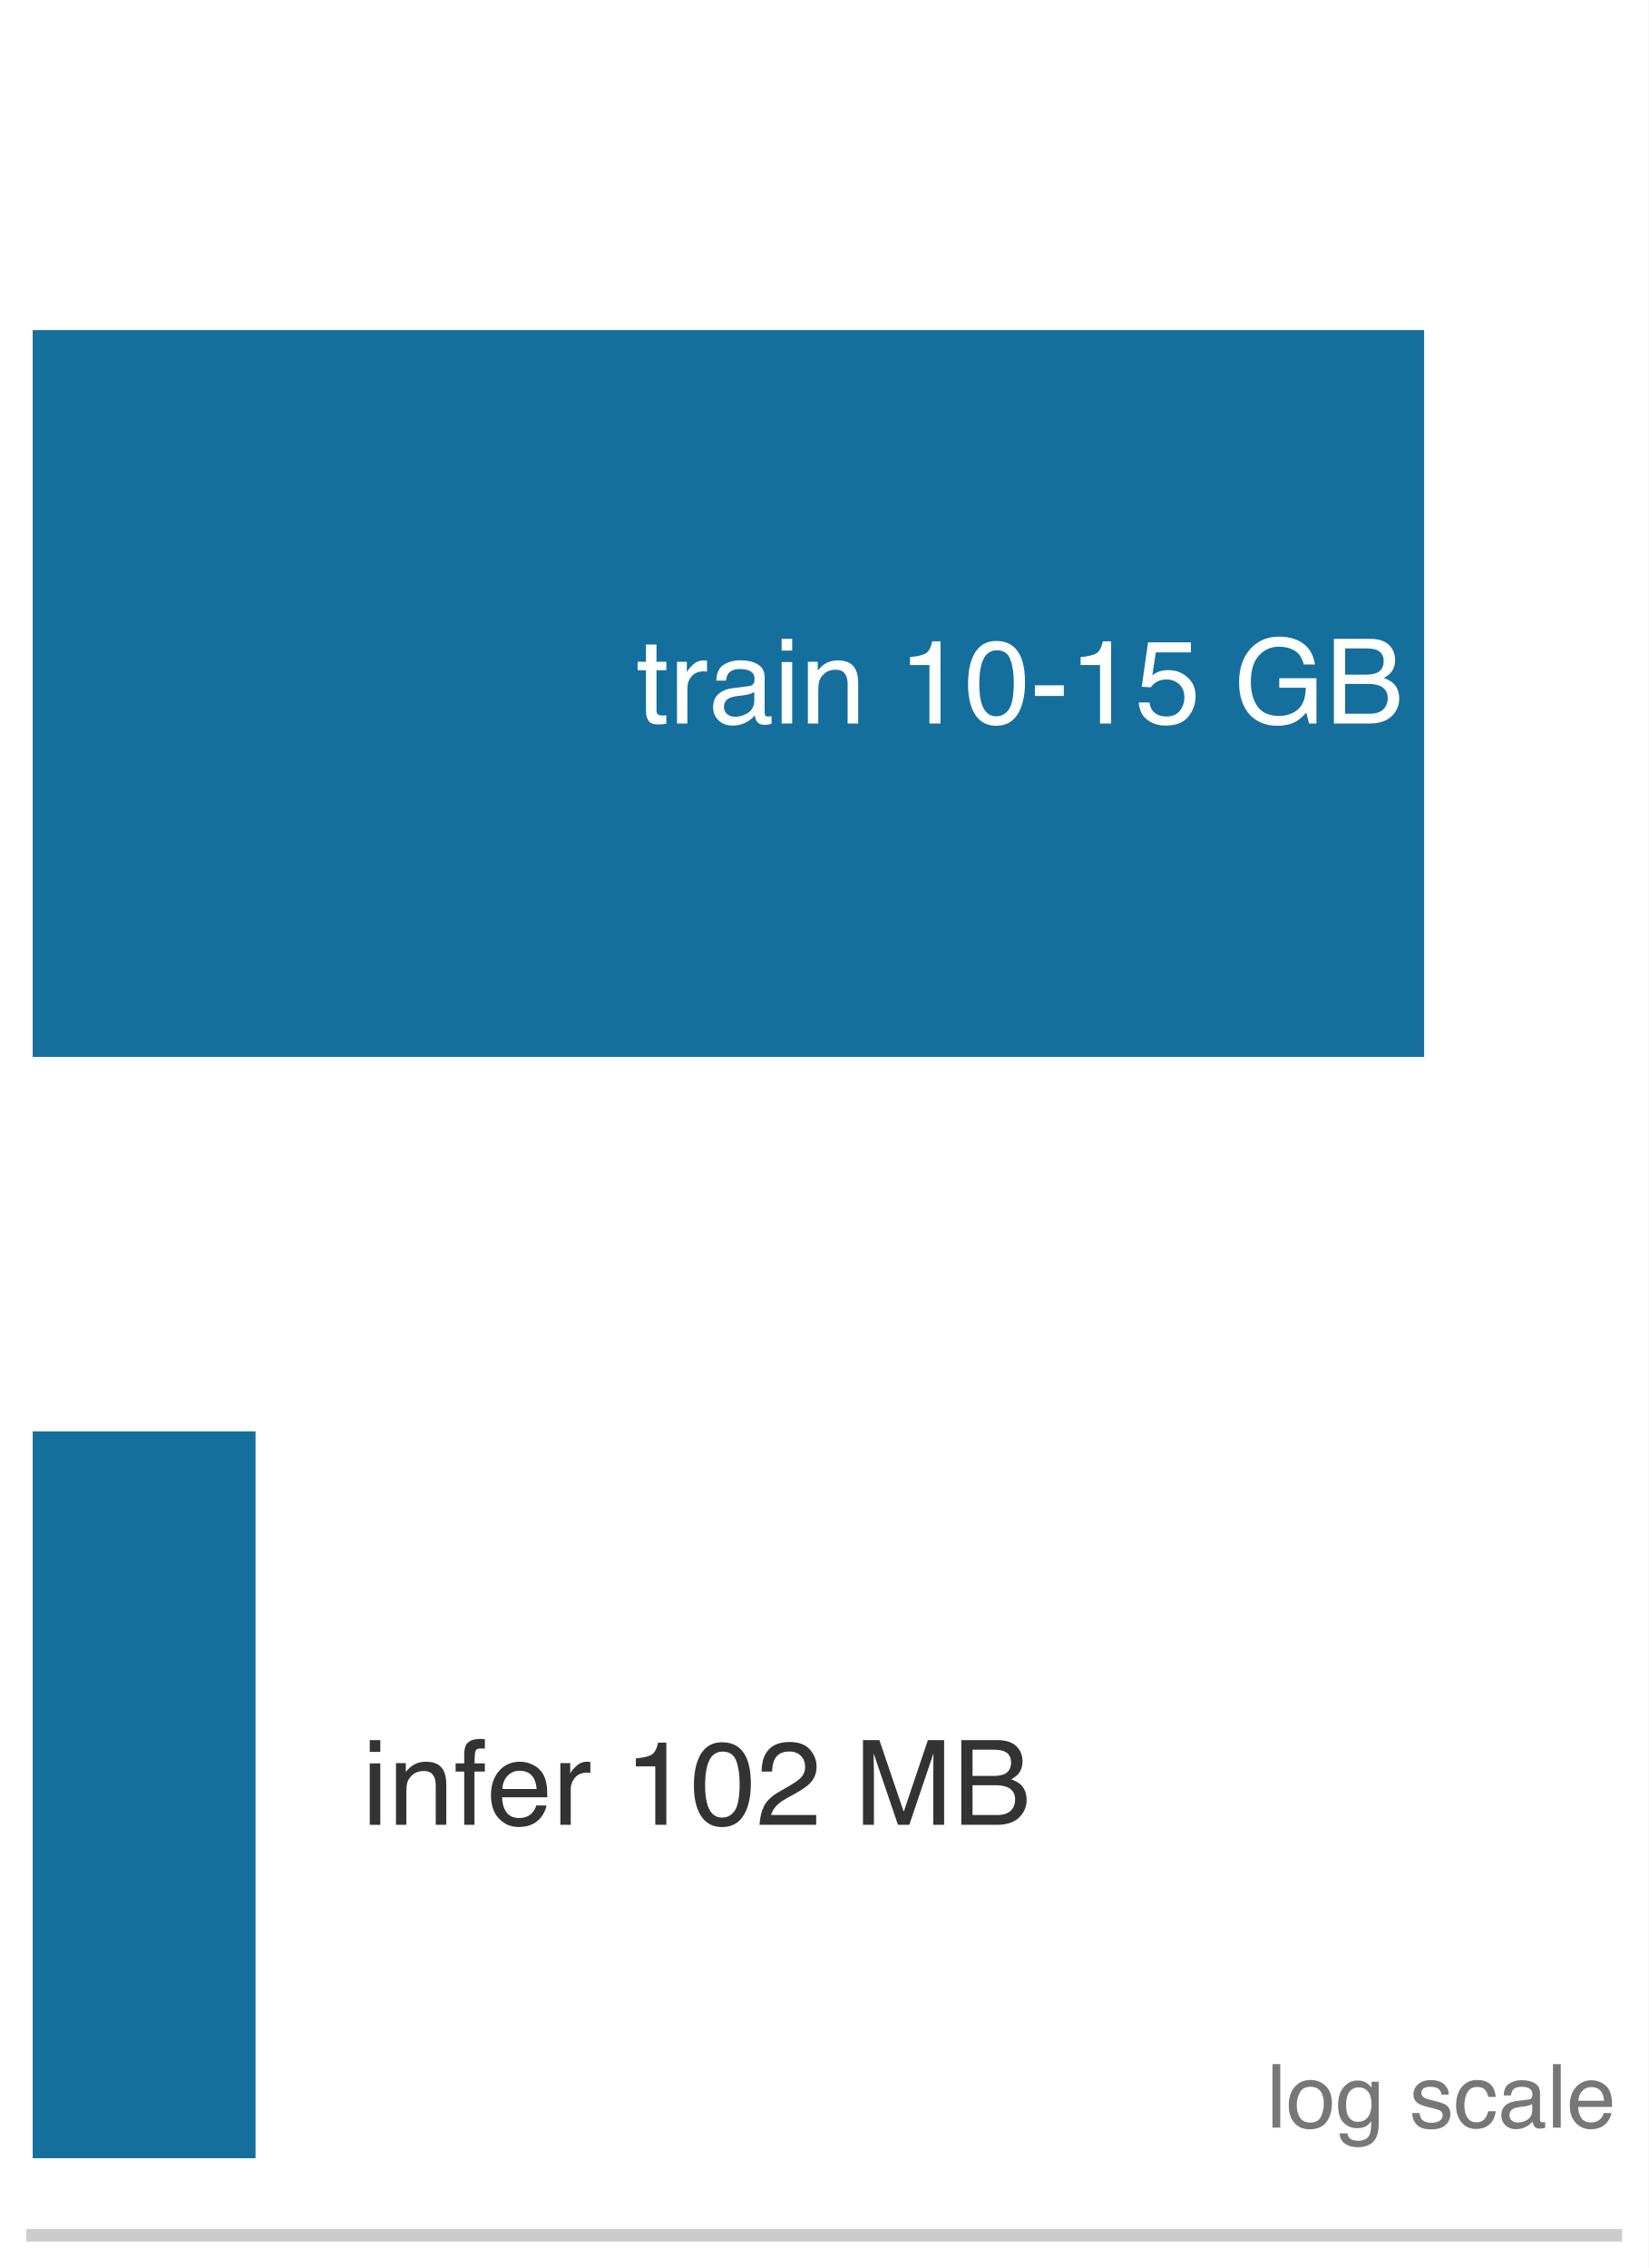
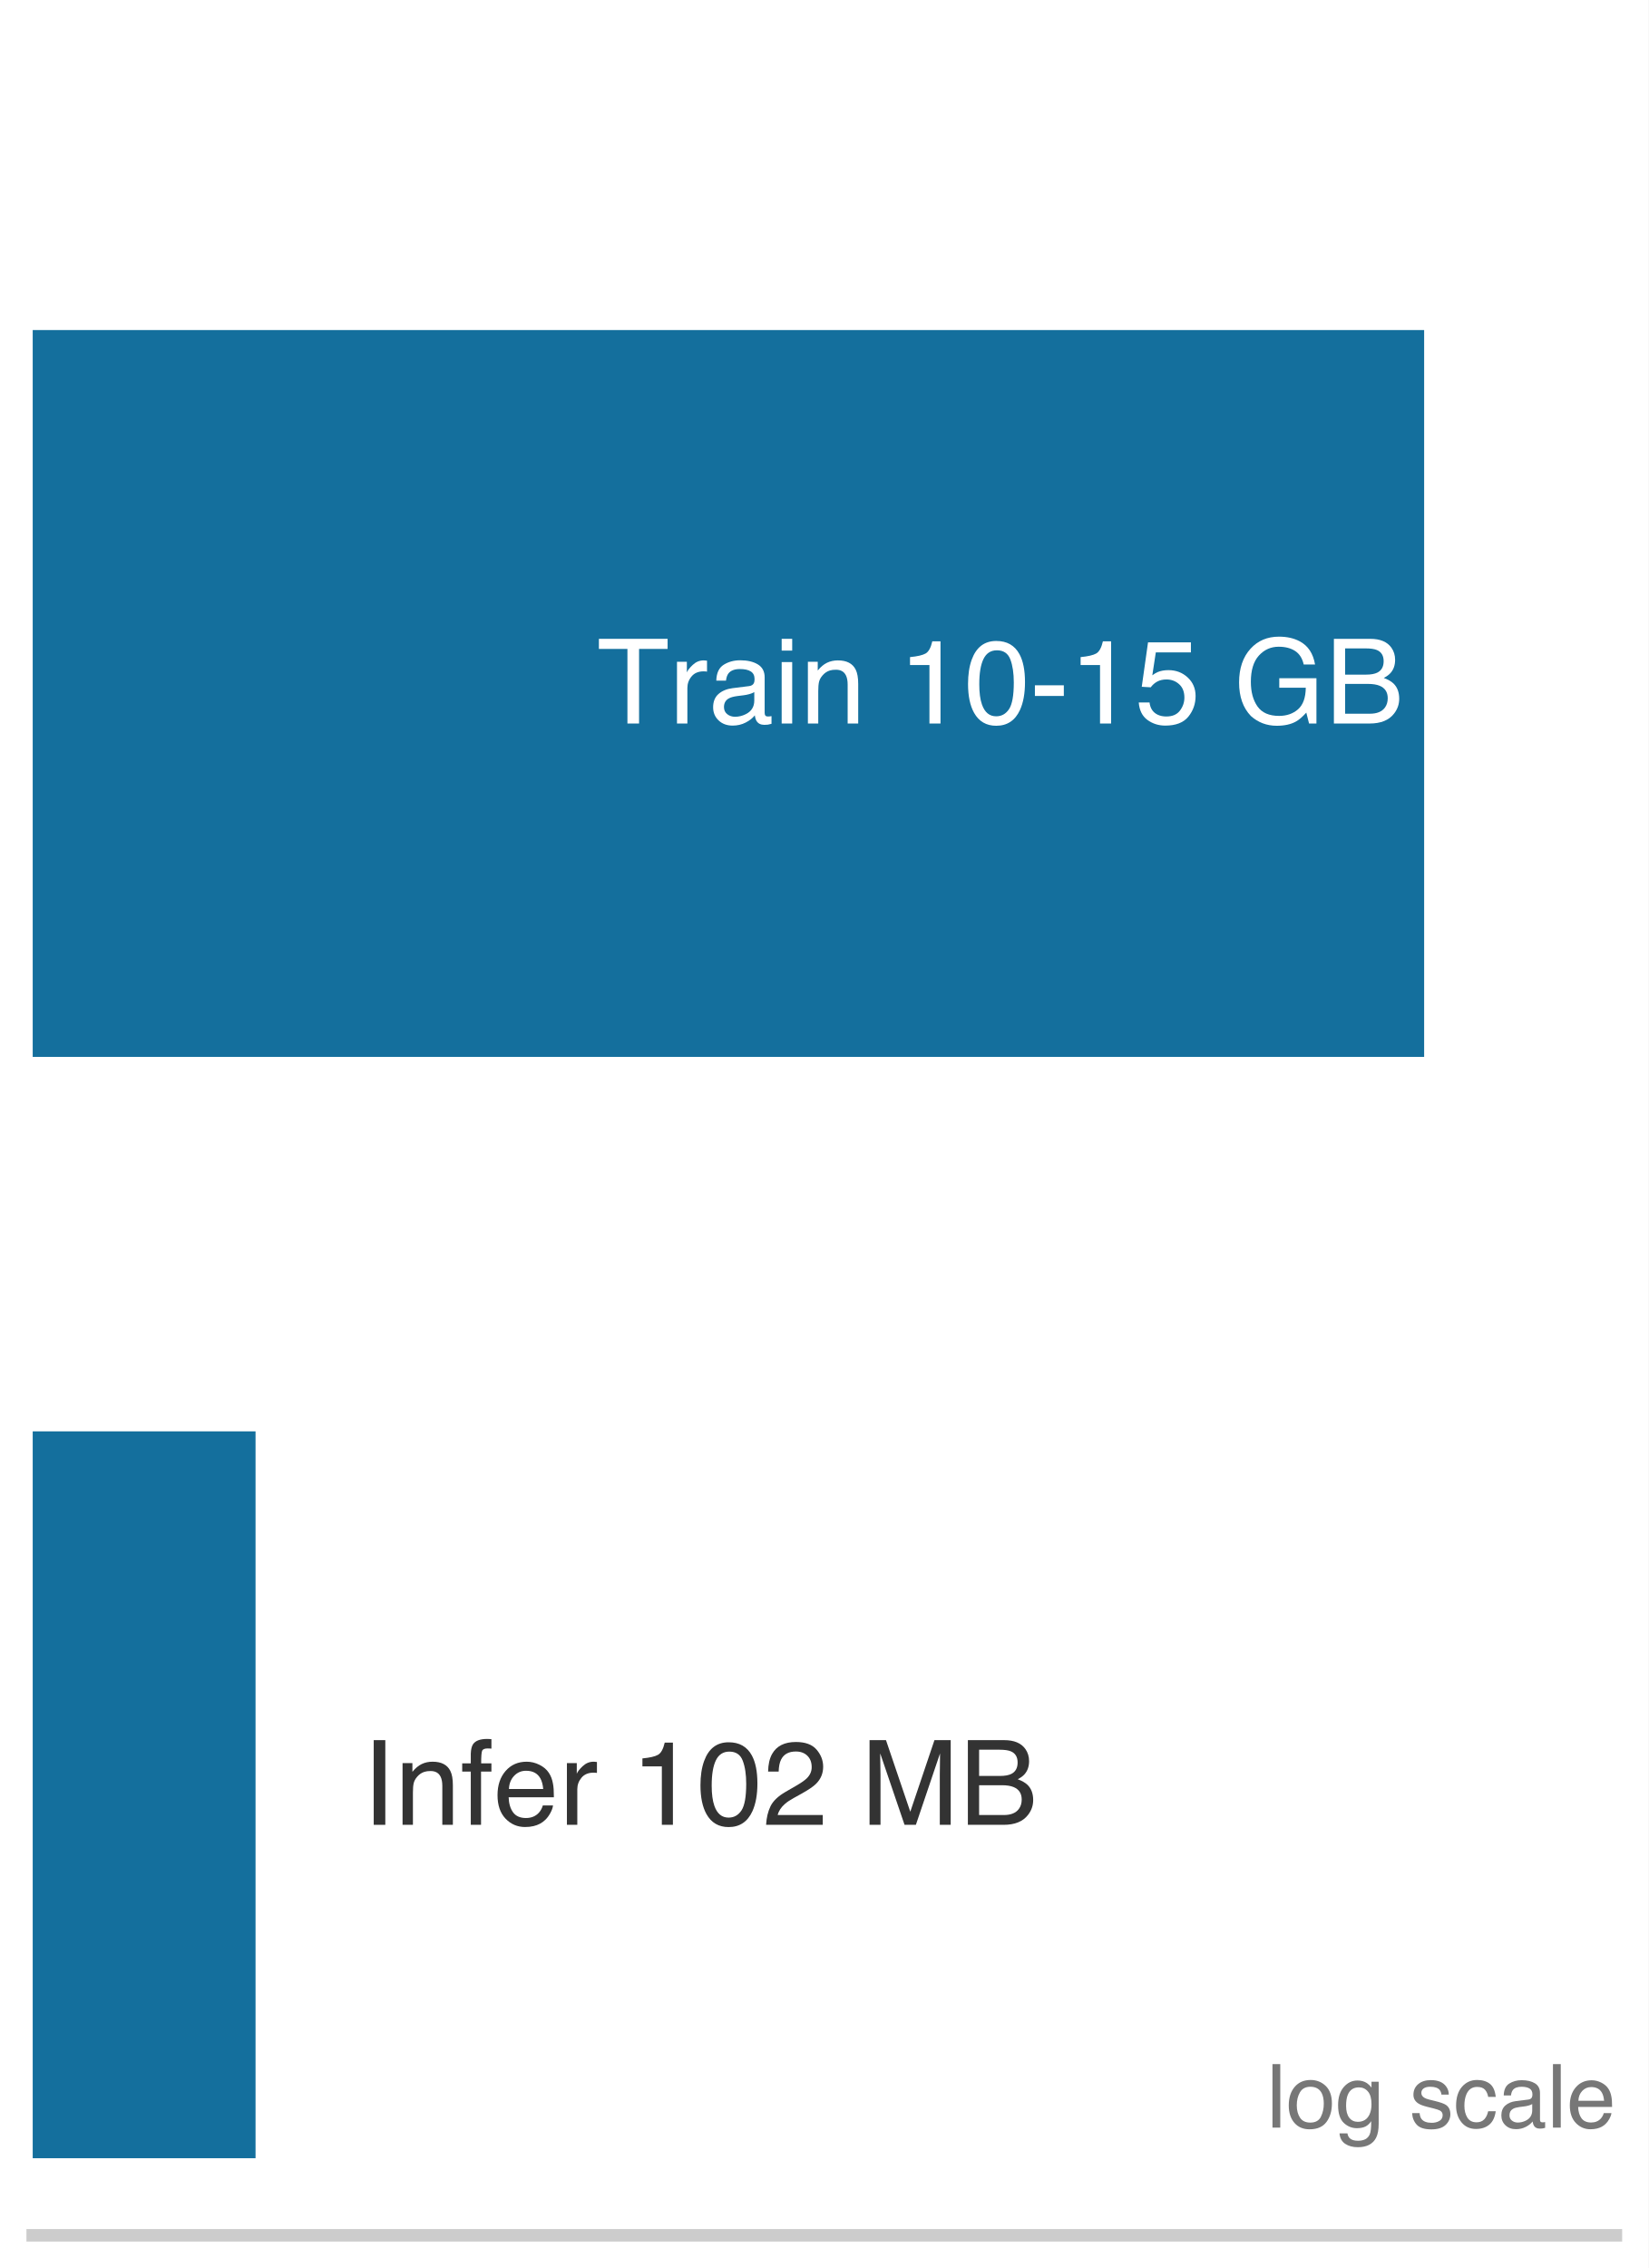
<svg xmlns="http://www.w3.org/2000/svg" xmlns:xlink="http://www.w3.org/1999/xlink" width="72.63pt" height="99.9pt" viewBox="0 0 72.63 99.9" version="1.1">
  <defs>
    <style type="text/css">*{stroke-linejoin: round; stroke-linecap: butt}</style>
  </defs>
  <g id="figure_1">
    <g id="patch_1">
      <path d="M 0 99.9 L 72.63 99.9 L 72.63 0 L 0 0 z " style="fill: #ffffff" />
    </g>
    <g id="axes_1">
      <g id="patch_2">
        <path d="M 1.44 98.46 L 71.19 98.46 L 71.19 1.44 L 1.44 1.44 z " style="fill: #ffffff" />
      </g>
      <g id="patch_3">
        <path d="M 1.44 46.554 L 62.741 46.554 L 62.741 14.538 L 1.44 14.538 z " clip-path="url(#p879ee31a35)" style="fill: #006395; opacity: 0.92" />
      </g>
      <g id="patch_4">
        <path d="M 1.44 95.064 L 11.258 95.064 L 11.258 63.048 L 1.44 63.048 z " clip-path="url(#p879ee31a35)" style="fill: #006395; opacity: 0.92" />
      </g>
      <g id="matplotlib.axis_1">
        <g id="xtick_1">
          <g id="line2d_1" />
        </g>
        <g id="xtick_2">
          <g id="line2d_2" />
        </g>
        <g id="xtick_3">
          <g id="line2d_3" />
        </g>
        <g id="xtick_4">
          <g id="line2d_4" />
        </g>
        <g id="xtick_5">
          <g id="line2d_5" />
        </g>
        <g id="xtick_6">
          <g id="line2d_6" />
        </g>
        <g id="xtick_7">
          <g id="line2d_7" />
        </g>
        <g id="xtick_8">
          <g id="line2d_8" />
        </g>
        <g id="xtick_9">
          <g id="line2d_9" />
        </g>
        <g id="xtick_10">
          <g id="line2d_10" />
        </g>
        <g id="xtick_11">
          <g id="line2d_11" />
        </g>
        <g id="xtick_12">
          <g id="line2d_12" />
        </g>
        <g id="xtick_13">
          <g id="line2d_13" />
        </g>
        <g id="xtick_14">
          <g id="line2d_14" />
        </g>
        <g id="xtick_15">
          <g id="line2d_15" />
        </g>
        <g id="xtick_16">
          <g id="line2d_16" />
        </g>
        <g id="xtick_17">
          <g id="line2d_17" />
        </g>
        <g id="xtick_18">
          <g id="line2d_18" />
        </g>
        <g id="xtick_19">
          <g id="line2d_19" />
        </g>
        <g id="xtick_20">
          <g id="line2d_20" />
        </g>
        <g id="xtick_21">
          <g id="line2d_21" />
        </g>
        <g id="xtick_22">
          <g id="line2d_22" />
        </g>
      </g>
      <g id="matplotlib.axis_2" />
      <g id="patch_5">
        <path d="M 1.44 98.46 L 71.19 98.46 " style="fill: none; stroke: #cccccc; stroke-width: 0.55; stroke-linejoin: miter; stroke-linecap: square" />
      </g>
      <g id="text_1">
-         <g style="fill: #ffffff" transform="translate(28.03249 31.86916) scale(0.052 -0.052)">
+         <g style="fill: #ffffff" transform="translate(26.30105 31.86916) scale(0.052 -0.052)">
          <defs>
-             <path id="Helvetica-74" d="M 525 4281 L 1094 4281 L 1094 3347 L 1628 3347 L 1628 2888 L 1094 2888 L 1094 703 Q 1094 528 1213 469 Q 1278 434 1431 434 Q 1472 434 1519 436 Q 1566 438 1628 444 L 1628 0 Q 1531 -28 1426 -40 Q 1322 -53 1200 -53 Q 806 -53 665 148 Q 525 350 525 672 L 525 2888 L 72 2888 L 72 3347 L 525 3347 L 525 4281 z " transform="scale(0.015625)" />
+             <path id="Helvetica-54" d="M 3828 4591 L 3828 4044 L 2281 4044 L 2281 0 L 1650 0 L 1650 4044 L 103 4044 L 103 4591 L 3828 4591 z " transform="scale(0.015625)" />
            <path id="Helvetica-72" d="M 428 3347 L 963 3347 L 963 2769 Q 1028 2938 1284 3180 Q 1541 3422 1875 3422 Q 1891 3422 1928 3419 Q 1966 3416 2056 3406 L 2056 2813 Q 2006 2822 1964 2825 Q 1922 2828 1872 2828 Q 1447 2828 1219 2554 Q 991 2281 991 1925 L 991 0 L 428 0 L 428 3347 z " transform="scale(0.015625)" />
            <path id="Helvetica-61" d="M 844 891 Q 844 647 1022 506 Q 1200 366 1444 366 Q 1741 366 2019 503 Q 2488 731 2488 1250 L 2488 1703 Q 2384 1638 2221 1594 Q 2059 1550 1903 1531 L 1563 1488 Q 1256 1447 1103 1359 Q 844 1213 844 891 z M 2206 2028 Q 2400 2053 2466 2191 Q 2503 2266 2503 2406 Q 2503 2694 2298 2823 Q 2094 2953 1713 2953 Q 1272 2953 1088 2716 Q 984 2584 953 2325 L 428 2325 Q 444 2944 830 3186 Q 1216 3428 1725 3428 Q 2316 3428 2684 3203 Q 3050 2978 3050 2503 L 3050 575 Q 3050 488 3086 434 Q 3122 381 3238 381 Q 3275 381 3322 386 Q 3369 391 3422 400 L 3422 -16 Q 3291 -53 3222 -62 Q 3153 -72 3034 -72 Q 2744 -72 2613 134 Q 2544 244 2516 444 Q 2344 219 2022 53 Q 1700 -113 1313 -113 Q 847 -113 551 170 Q 256 453 256 878 Q 256 1344 547 1600 Q 838 1856 1309 1916 L 2206 2028 z M 1741 3428 L 1741 3428 z " transform="scale(0.015625)" />
            <path id="Helvetica-69" d="M 413 3331 L 984 3331 L 984 0 L 413 0 L 413 3331 z M 413 4591 L 984 4591 L 984 3953 L 413 3953 L 413 4591 z " transform="scale(0.015625)" />
            <path id="Helvetica-6e" d="M 413 3347 L 947 3347 L 947 2872 Q 1184 3166 1450 3294 Q 1716 3422 2041 3422 Q 2753 3422 3003 2925 Q 3141 2653 3141 2147 L 3141 0 L 2569 0 L 2569 2109 Q 2569 2416 2478 2603 Q 2328 2916 1934 2916 Q 1734 2916 1606 2875 Q 1375 2806 1200 2600 Q 1059 2434 1017 2257 Q 975 2081 975 1753 L 975 0 L 413 0 L 413 3347 z M 1734 3428 L 1734 3428 z " transform="scale(0.015625)" />
            <path id="Helvetica-20" transform="scale(0.015625)" />
            <path id="Helvetica-31" d="M 613 3169 L 613 3600 Q 1222 3659 1462 3798 Q 1703 3938 1822 4456 L 2266 4456 L 2266 0 L 1666 0 L 1666 3169 L 613 3169 z " transform="scale(0.015625)" />
            <path id="Helvetica-30" d="M 1731 4475 Q 2600 4475 2988 3759 Q 3288 3206 3288 2244 Q 3288 1331 3016 734 Q 2622 -122 1728 -122 Q 922 -122 528 578 Q 200 1163 200 2147 Q 200 2909 397 3456 Q 766 4475 1731 4475 z M 1725 391 Q 2163 391 2422 778 Q 2681 1166 2681 2222 Q 2681 2984 2493 3476 Q 2306 3969 1766 3969 Q 1269 3969 1039 3501 Q 809 3034 809 2125 Q 809 1441 956 1025 Q 1181 391 1725 391 z " transform="scale(0.015625)" />
            <path id="Helvetica-2d" d="M 266 2072 L 1834 2072 L 1834 1494 L 266 1494 L 266 2072 z " transform="scale(0.015625)" />
            <path id="Helvetica-35" d="M 791 1141 Q 847 659 1238 475 Q 1438 381 1700 381 Q 2200 381 2440 700 Q 2681 1019 2681 1406 Q 2681 1875 2395 2131 Q 2109 2388 1709 2388 Q 1419 2388 1211 2275 Q 1003 2163 856 1963 L 369 1991 L 709 4400 L 3034 4400 L 3034 3856 L 1131 3856 L 941 2613 Q 1097 2731 1238 2791 Q 1488 2894 1816 2894 Q 2431 2894 2859 2497 Q 3288 2100 3288 1491 Q 3288 856 2895 371 Q 2503 -113 1644 -113 Q 1097 -113 676 195 Q 256 503 206 1141 L 791 1141 z " transform="scale(0.015625)" />
            <path id="Helvetica-47" d="M 2472 4709 Q 3119 4709 3591 4459 Q 4275 4100 4428 3200 L 3813 3200 Q 3700 3703 3347 3933 Q 2994 4163 2456 4163 Q 1819 4163 1383 3684 Q 947 3206 947 2259 Q 947 1441 1306 927 Q 1666 413 2478 413 Q 3100 413 3508 773 Q 3916 1134 3925 1941 L 2488 1941 L 2488 2456 L 4503 2456 L 4503 0 L 4103 0 L 3953 591 Q 3638 244 3394 109 Q 2984 -122 2353 -122 Q 1538 -122 950 406 Q 309 1069 309 2225 Q 309 3378 934 4059 Q 1528 4709 2472 4709 z M 2369 4716 L 2369 4716 z " transform="scale(0.015625)" />
            <path id="Helvetica-42" d="M 2213 2650 Q 2606 2650 2825 2759 Q 3169 2931 3169 3378 Q 3169 3828 2803 3984 Q 2597 4072 2191 4072 L 1081 4072 L 1081 2650 L 2213 2650 z M 2422 531 Q 2994 531 3238 863 Q 3391 1072 3391 1369 Q 3391 1869 2944 2050 Q 2706 2147 2316 2147 L 1081 2147 L 1081 531 L 2422 531 z M 472 4591 L 2444 4591 Q 3250 4591 3591 4109 Q 3791 3825 3791 3453 Q 3791 3019 3544 2741 Q 3416 2594 3175 2472 Q 3528 2338 3703 2169 Q 4013 1869 4013 1341 Q 4013 897 3734 538 Q 3319 0 2413 0 L 472 0 L 472 4591 z " transform="scale(0.015625)" />
          </defs>
-           <use xlink:href="#Helvetica-74" />
-           <use xlink:href="#Helvetica-72" transform="translate(27.7832 0)" />
-           <use xlink:href="#Helvetica-61" transform="translate(61.08398 0)" />
-           <use xlink:href="#Helvetica-69" transform="translate(116.6992 0)" />
-           <use xlink:href="#Helvetica-6e" transform="translate(138.916 0)" />
-           <use xlink:href="#Helvetica-20" transform="translate(194.5312 0)" />
-           <use xlink:href="#Helvetica-31" transform="translate(222.3145 0)" />
-           <use xlink:href="#Helvetica-30" transform="translate(277.9297 0)" />
-           <use xlink:href="#Helvetica-2d" transform="translate(333.5449 0)" />
-           <use xlink:href="#Helvetica-31" transform="translate(366.8457 0)" />
-           <use xlink:href="#Helvetica-35" transform="translate(422.4609 0)" />
-           <use xlink:href="#Helvetica-20" transform="translate(478.0762 0)" />
-           <use xlink:href="#Helvetica-47" transform="translate(505.8594 0)" />
-           <use xlink:href="#Helvetica-42" transform="translate(583.6426 0)" />
+           <use xlink:href="#Helvetica-54" />
+           <use xlink:href="#Helvetica-72" transform="translate(61.08398 0)" />
+           <use xlink:href="#Helvetica-61" transform="translate(94.38477 0)" />
+           <use xlink:href="#Helvetica-69" transform="translate(150 0)" />
+           <use xlink:href="#Helvetica-6e" transform="translate(172.2168 0)" />
+           <use xlink:href="#Helvetica-20" transform="translate(227.832 0)" />
+           <use xlink:href="#Helvetica-31" transform="translate(255.6152 0)" />
+           <use xlink:href="#Helvetica-30" transform="translate(311.2305 0)" />
+           <use xlink:href="#Helvetica-2d" transform="translate(366.8457 0)" />
+           <use xlink:href="#Helvetica-31" transform="translate(400.1465 0)" />
+           <use xlink:href="#Helvetica-35" transform="translate(455.7617 0)" />
+           <use xlink:href="#Helvetica-20" transform="translate(511.377 0)" />
+           <use xlink:href="#Helvetica-47" transform="translate(539.1602 0)" />
+           <use xlink:href="#Helvetica-42" transform="translate(616.9434 0)" />
        </g>
      </g>
      <g id="text_2">
        <g style="fill: #333333" transform="translate(15.95445 80.37916) scale(0.052 -0.052)">
          <defs>
+             <path id="Helvetica-49" d="M 628 4591 L 1256 4591 L 1256 0 L 628 0 L 628 4591 z " transform="scale(0.015625)" />
            <path id="Helvetica-66" d="M 553 3856 Q 566 4206 675 4369 Q 872 4656 1434 4656 Q 1488 4656 1544 4653 Q 1600 4650 1672 4644 L 1672 4131 Q 1584 4138 1545 4139 Q 1506 4141 1472 4141 Q 1216 4141 1166 4008 Q 1116 3875 1116 3331 L 1672 3331 L 1672 2888 L 1109 2888 L 1109 0 L 553 0 L 553 2888 L 88 2888 L 88 3331 L 553 3331 L 553 3856 z " transform="scale(0.015625)" />
            <path id="Helvetica-65" d="M 1806 3422 Q 2163 3422 2497 3255 Q 2831 3088 3006 2822 Q 3175 2569 3231 2231 Q 3281 2000 3281 1494 L 828 1494 Q 844 984 1069 676 Q 1294 369 1766 369 Q 2206 369 2469 659 Q 2619 828 2681 1050 L 3234 1050 Q 3213 866 3089 639 Q 2966 413 2813 269 Q 2556 19 2178 -69 Q 1975 -119 1719 -119 Q 1094 -119 659 336 Q 225 791 225 1609 Q 225 2416 662 2919 Q 1100 3422 1806 3422 z M 2703 1941 Q 2669 2306 2544 2525 Q 2313 2931 1772 2931 Q 1384 2931 1121 2651 Q 859 2372 844 1941 L 2703 1941 z M 1753 3428 L 1753 3428 z " transform="scale(0.015625)" />
            <path id="Helvetica-32" d="M 200 0 Q 231 578 439 1006 Q 647 1434 1250 1784 L 1850 2131 Q 2253 2366 2416 2531 Q 2672 2791 2672 3125 Q 2672 3516 2437 3745 Q 2203 3975 1813 3975 Q 1234 3975 1013 3538 Q 894 3303 881 2888 L 309 2888 Q 319 3472 525 3841 Q 891 4491 1816 4491 Q 2584 4491 2939 4075 Q 3294 3659 3294 3150 Q 3294 2613 2916 2231 Q 2697 2009 2131 1694 L 1703 1456 Q 1397 1288 1222 1134 Q 909 863 828 531 L 3272 531 L 3272 0 L 200 0 z " transform="scale(0.015625)" />
            <path id="Helvetica-4d" d="M 472 4591 L 1363 4591 L 2681 709 L 3991 4591 L 4872 4591 L 4872 0 L 4281 0 L 4281 2709 Q 4281 2850 4287 3175 Q 4294 3500 4294 3872 L 2984 0 L 2369 0 L 1050 3872 L 1050 3731 Q 1050 3563 1058 3217 Q 1066 2872 1066 2709 L 1066 0 L 472 0 L 472 4591 z " transform="scale(0.015625)" />
          </defs>
-           <use xlink:href="#Helvetica-69" />
-           <use xlink:href="#Helvetica-6e" transform="translate(22.2168 0)" />
-           <use xlink:href="#Helvetica-66" transform="translate(77.83203 0)" />
-           <use xlink:href="#Helvetica-65" transform="translate(105.6152 0)" />
-           <use xlink:href="#Helvetica-72" transform="translate(161.2305 0)" />
-           <use xlink:href="#Helvetica-20" transform="translate(194.5312 0)" />
-           <use xlink:href="#Helvetica-31" transform="translate(222.3145 0)" />
-           <use xlink:href="#Helvetica-30" transform="translate(277.9297 0)" />
-           <use xlink:href="#Helvetica-32" transform="translate(333.5449 0)" />
-           <use xlink:href="#Helvetica-20" transform="translate(389.1602 0)" />
-           <use xlink:href="#Helvetica-4d" transform="translate(416.9434 0)" />
-           <use xlink:href="#Helvetica-42" transform="translate(500.2441 0)" />
+           <use xlink:href="#Helvetica-49" />
+           <use xlink:href="#Helvetica-6e" transform="translate(27.7832 0)" />
+           <use xlink:href="#Helvetica-66" transform="translate(83.39844 0)" />
+           <use xlink:href="#Helvetica-65" transform="translate(111.1816 0)" />
+           <use xlink:href="#Helvetica-72" transform="translate(166.7969 0)" />
+           <use xlink:href="#Helvetica-20" transform="translate(200.0977 0)" />
+           <use xlink:href="#Helvetica-31" transform="translate(227.8809 0)" />
+           <use xlink:href="#Helvetica-30" transform="translate(283.4961 0)" />
+           <use xlink:href="#Helvetica-32" transform="translate(339.1113 0)" />
+           <use xlink:href="#Helvetica-20" transform="translate(394.7266 0)" />
+           <use xlink:href="#Helvetica-4d" transform="translate(422.5098 0)" />
+           <use xlink:href="#Helvetica-42" transform="translate(505.8105 0)" />
        </g>
      </g>
      <g id="text_3">
        <g style="fill: #777777" transform="translate(55.79841 93.71632) scale(0.039 -0.039)">
          <defs>
            <path id="Helvetica-6c" d="M 428 4591 L 991 4591 L 991 0 L 428 0 L 428 4591 z " transform="scale(0.015625)" />
            <path id="Helvetica-6f" d="M 1741 363 Q 2300 363 2508 786 Q 2716 1209 2716 1728 Q 2716 2197 2566 2491 Q 2328 2953 1747 2953 Q 1231 2953 997 2559 Q 763 2166 763 1609 Q 763 1075 997 719 Q 1231 363 1741 363 z M 1763 3444 Q 2409 3444 2856 3012 Q 3303 2581 3303 1744 Q 3303 934 2909 406 Q 2516 -122 1688 -122 Q 997 -122 590 345 Q 184 813 184 1600 Q 184 2444 612 2944 Q 1041 3444 1763 3444 z M 1744 3428 L 1744 3428 z " transform="scale(0.015625)" />
            <path id="Helvetica-67" d="M 1594 3406 Q 1988 3406 2281 3213 Q 2441 3103 2606 2894 L 2606 3316 L 3125 3316 L 3125 272 Q 3125 -366 2938 -734 Q 2588 -1416 1616 -1416 Q 1075 -1416 706 -1173 Q 338 -931 294 -416 L 866 -416 Q 906 -641 1028 -763 Q 1219 -950 1628 -950 Q 2275 -950 2475 -494 Q 2594 -225 2584 466 Q 2416 209 2178 84 Q 1941 -41 1550 -41 Q 1006 -41 598 345 Q 191 731 191 1622 Q 191 2463 602 2934 Q 1013 3406 1594 3406 z M 2606 1688 Q 2606 2309 2350 2609 Q 2094 2909 1697 2909 Q 1103 2909 884 2353 Q 769 2056 769 1575 Q 769 1009 998 714 Q 1228 419 1616 419 Q 2222 419 2469 966 Q 2606 1275 2606 1688 z M 1659 3428 L 1659 3428 z " transform="scale(0.015625)" />
            <path id="Helvetica-73" d="M 747 1050 Q 772 769 888 619 Q 1100 347 1625 347 Q 1938 347 2175 483 Q 2413 619 2413 903 Q 2413 1119 2222 1231 Q 2100 1300 1741 1391 L 1294 1503 Q 866 1609 663 1741 Q 300 1969 300 2372 Q 300 2847 642 3140 Q 984 3434 1563 3434 Q 2319 3434 2653 2991 Q 2863 2709 2856 2384 L 2325 2384 Q 2309 2575 2191 2731 Q 1997 2953 1519 2953 Q 1200 2953 1036 2831 Q 872 2709 872 2509 Q 872 2291 1088 2159 Q 1213 2081 1456 2022 L 1828 1931 Q 2434 1784 2641 1647 Q 2969 1431 2969 969 Q 2969 522 2630 197 Q 2291 -128 1597 -128 Q 850 -128 539 211 Q 228 550 206 1050 L 747 1050 z M 1578 3428 L 1578 3428 z " transform="scale(0.015625)" />
            <path id="Helvetica-63" d="M 1703 3444 Q 2269 3444 2623 3169 Q 2978 2894 3050 2222 L 2503 2222 Q 2453 2531 2275 2736 Q 2097 2941 1703 2941 Q 1166 2941 934 2416 Q 784 2075 784 1575 Q 784 1072 996 728 Q 1209 384 1666 384 Q 2016 384 2220 598 Q 2425 813 2503 1184 L 3050 1184 Q 2956 519 2581 211 Q 2206 -97 1622 -97 Q 966 -97 575 383 Q 184 863 184 1581 Q 184 2463 612 2953 Q 1041 3444 1703 3444 z M 1616 3428 L 1616 3428 z " transform="scale(0.015625)" />
          </defs>
          <use xlink:href="#Helvetica-6c" />
          <use xlink:href="#Helvetica-6f" transform="translate(22.2168 0)" />
          <use xlink:href="#Helvetica-67" transform="translate(77.83203 0)" />
          <use xlink:href="#Helvetica-20" transform="translate(133.4473 0)" />
          <use xlink:href="#Helvetica-73" transform="translate(161.2305 0)" />
          <use xlink:href="#Helvetica-63" transform="translate(211.2305 0)" />
          <use xlink:href="#Helvetica-61" transform="translate(261.2305 0)" />
          <use xlink:href="#Helvetica-6c" transform="translate(316.8457 0)" />
          <use xlink:href="#Helvetica-65" transform="translate(339.0625 0)" />
        </g>
      </g>
    </g>
  </g>
  <defs>
    <clipPath id="p879ee31a35">
      <rect x="1.44" y="1.44" width="69.75" height="97.02" />
    </clipPath>
  </defs>
</svg>
